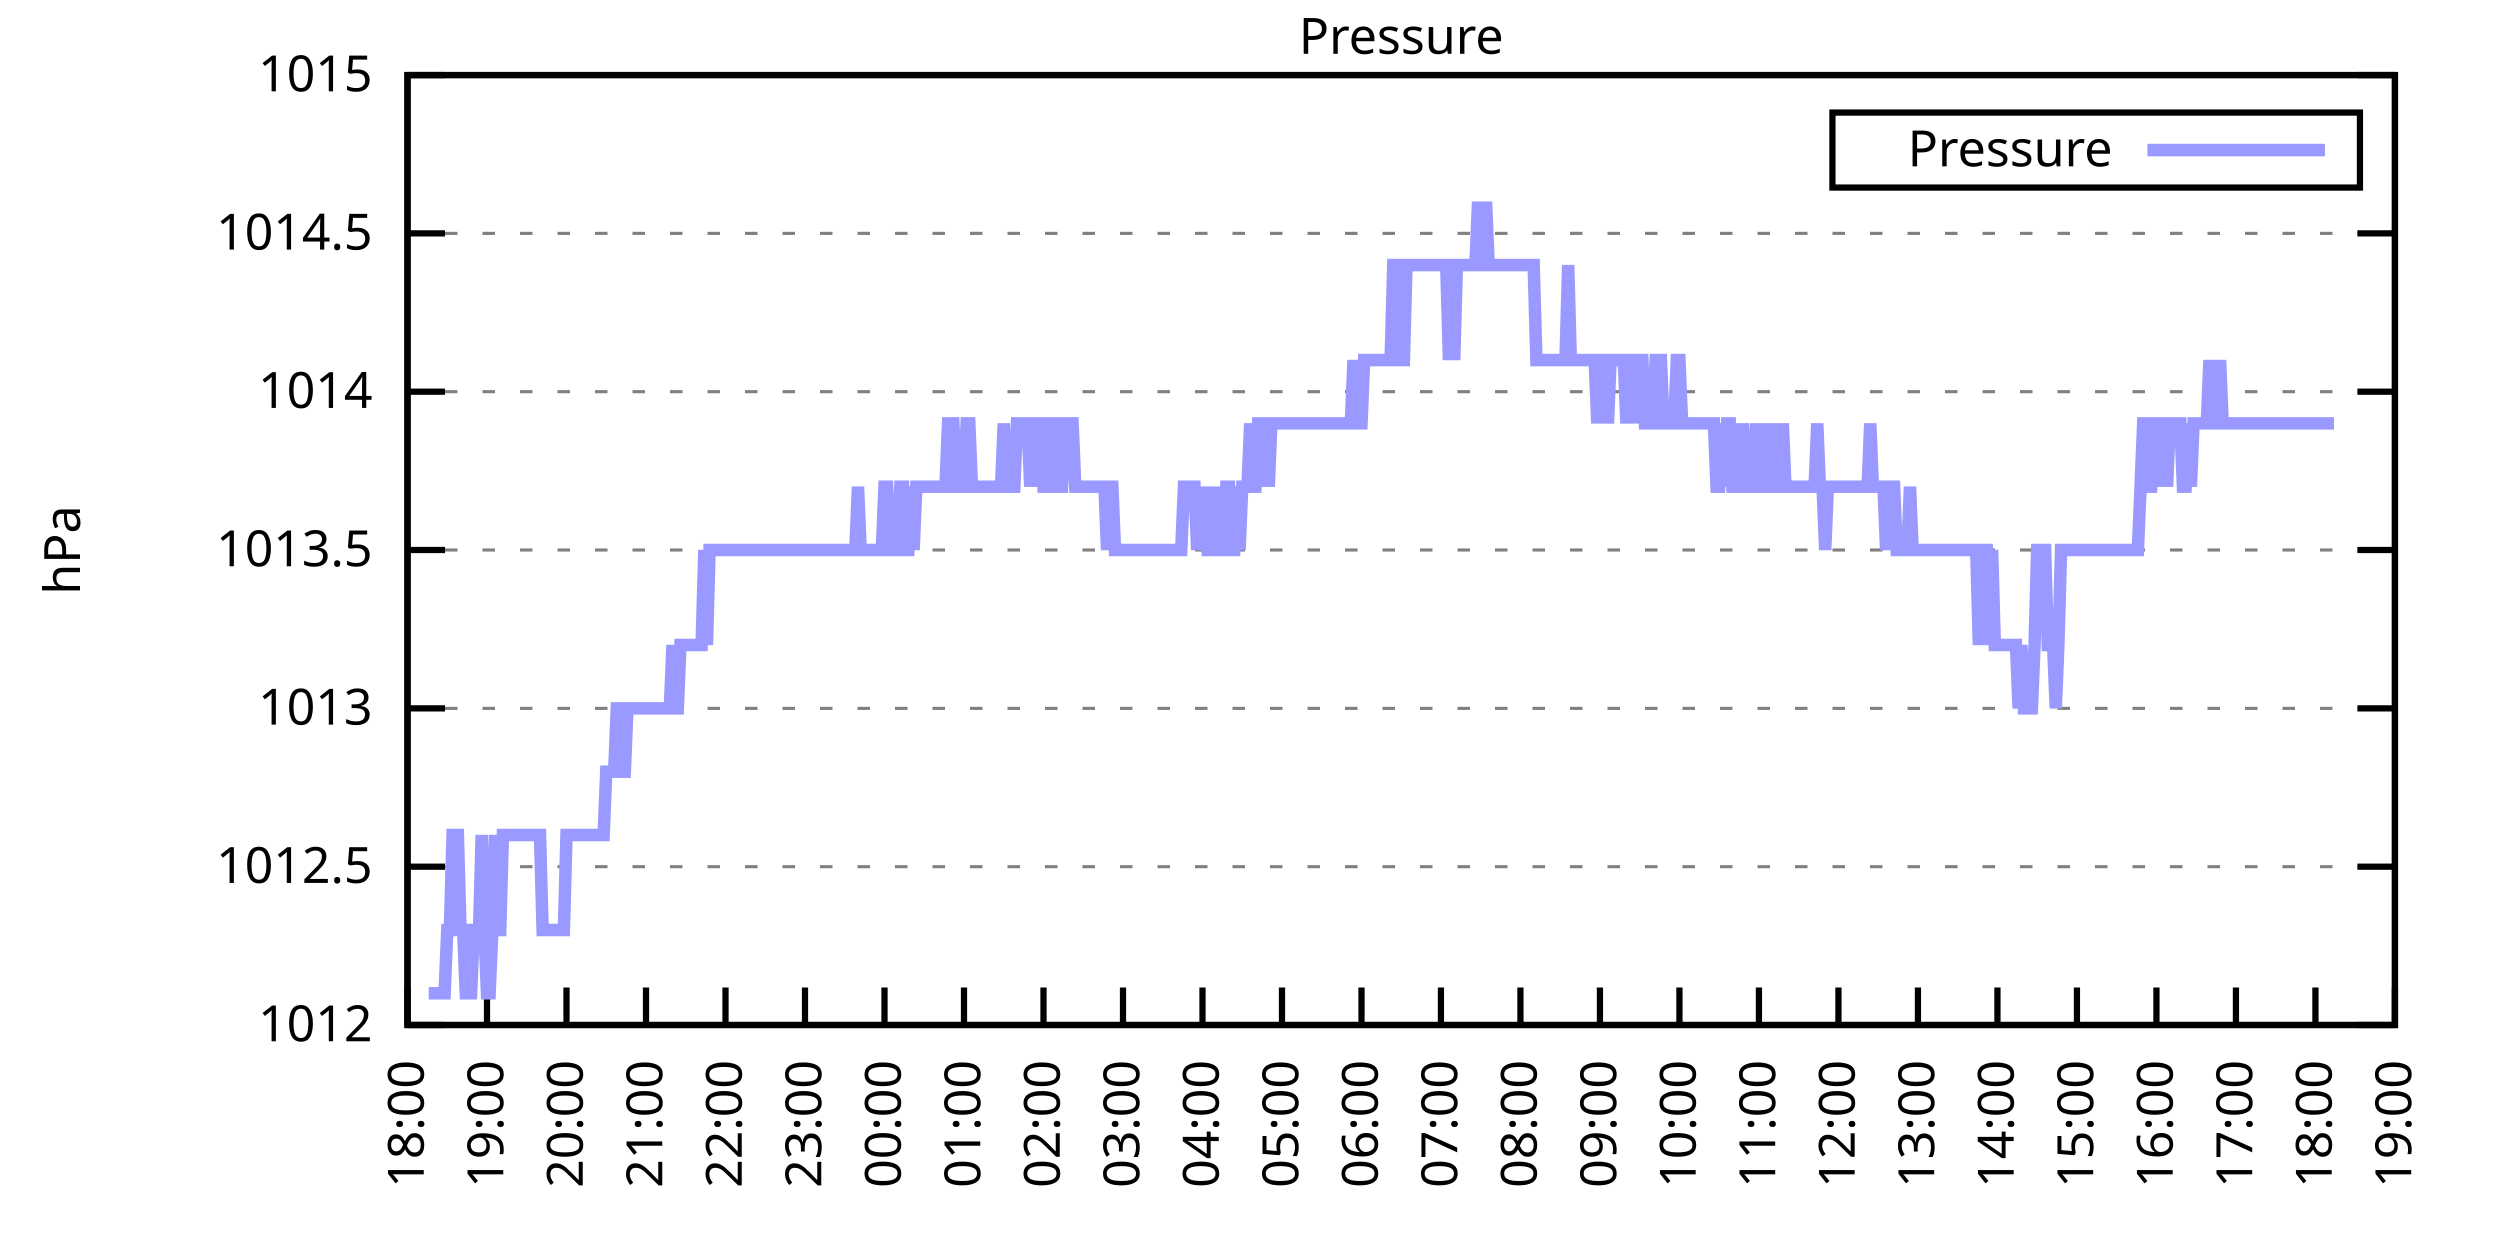
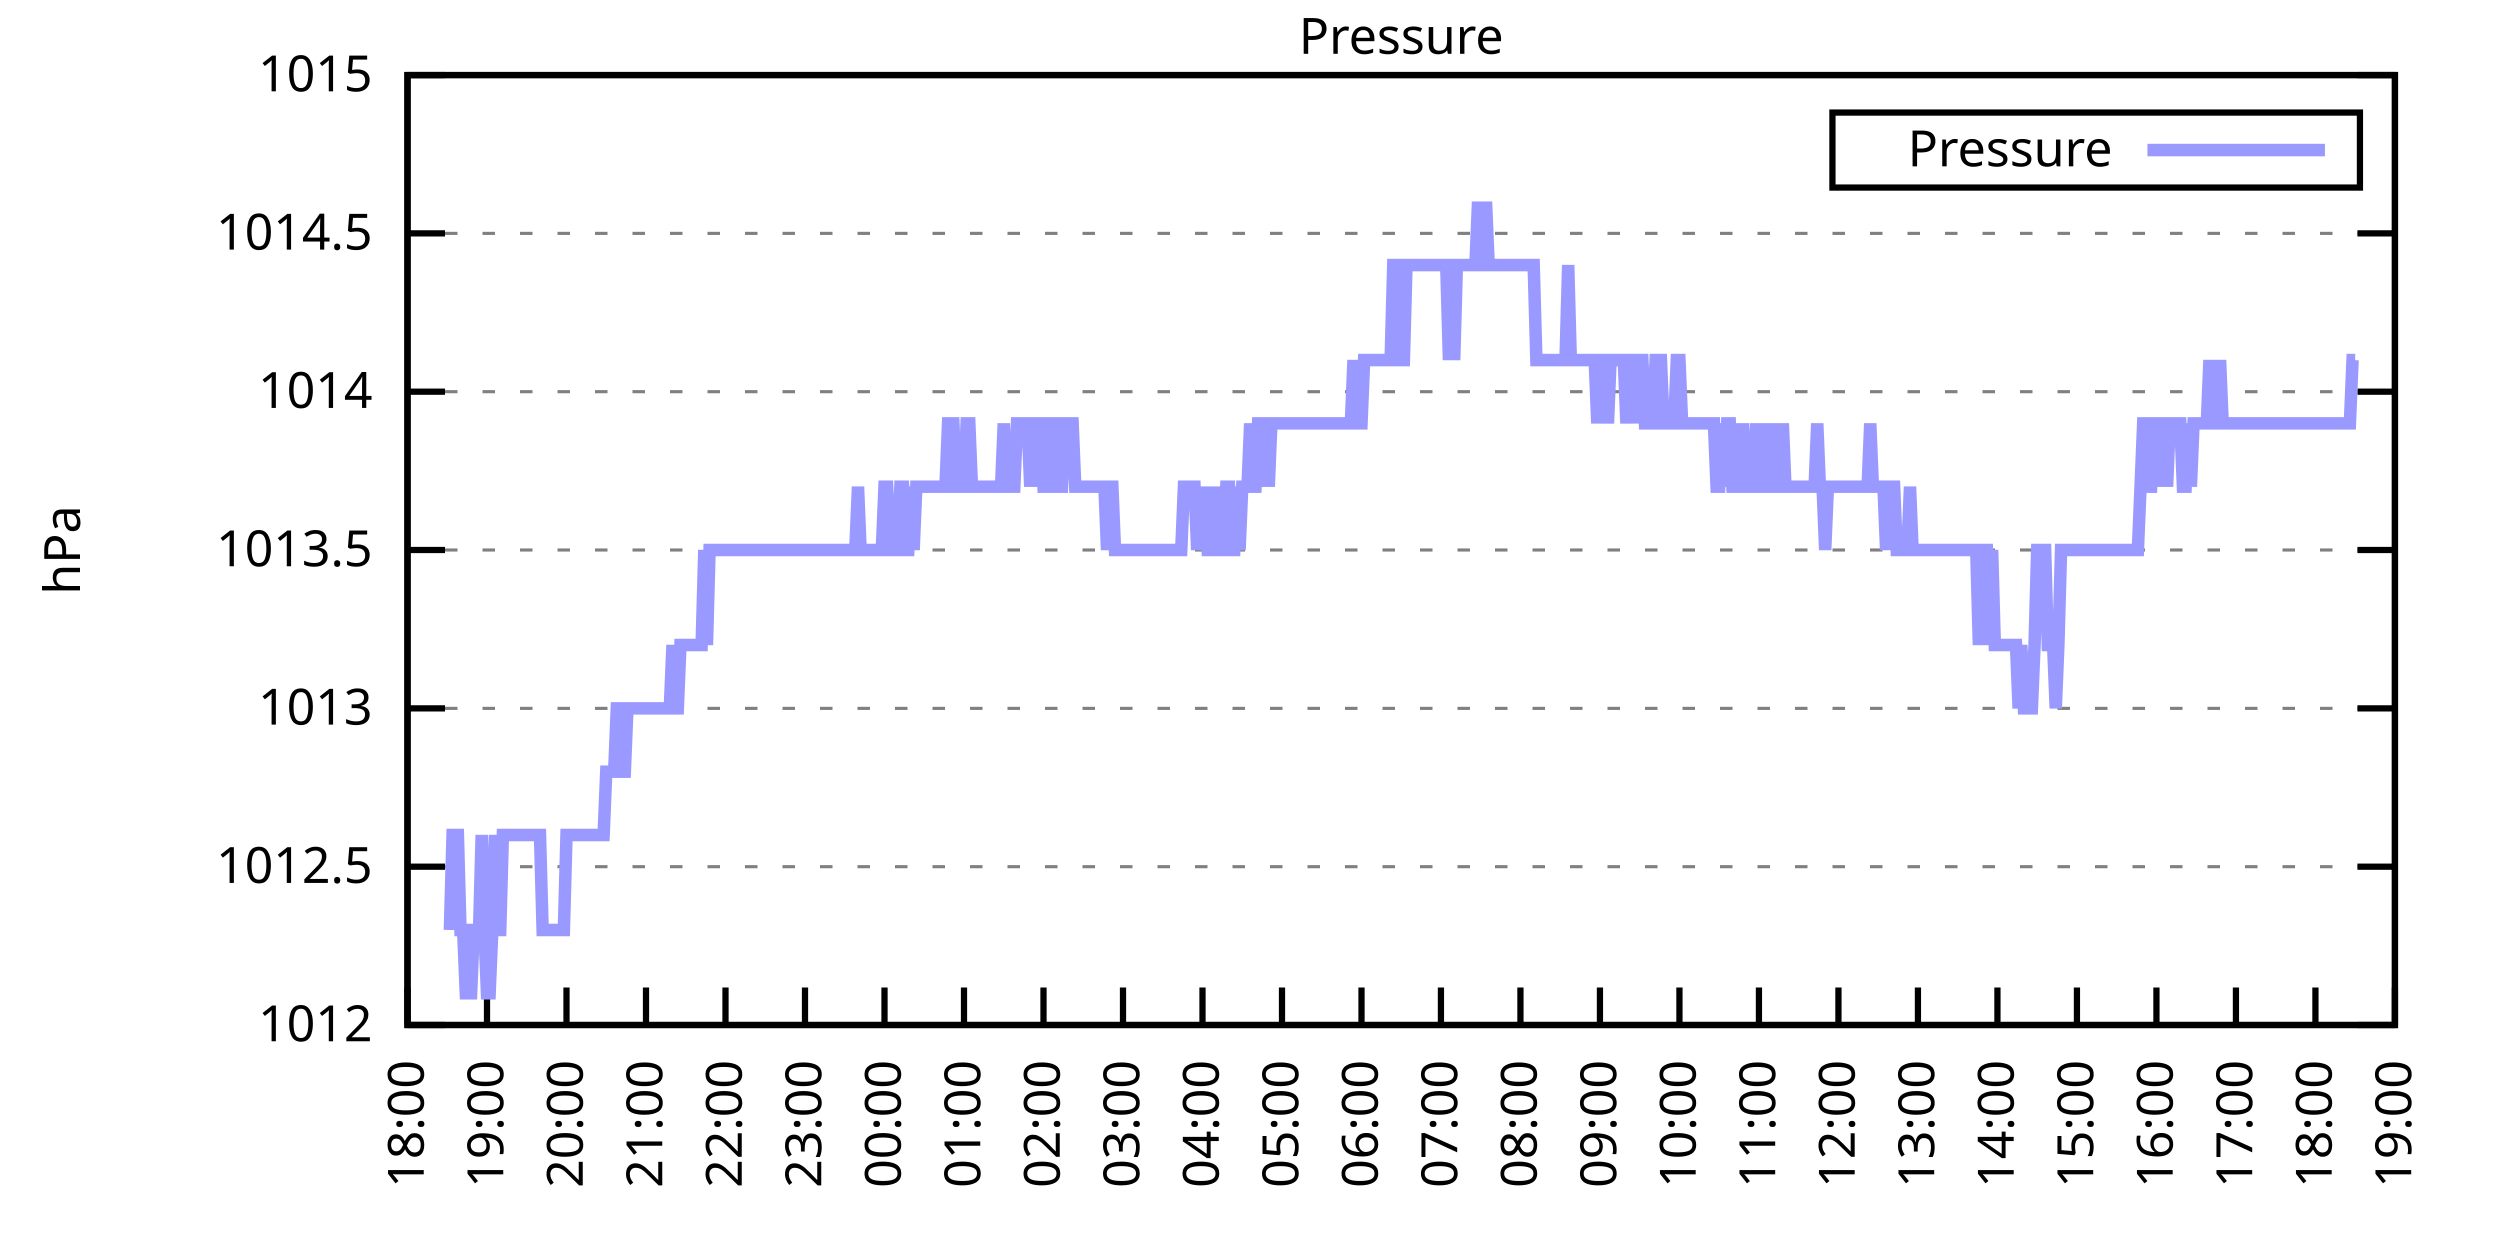
<svg xmlns="http://www.w3.org/2000/svg" xmlns:xlink="http://www.w3.org/1999/xlink" width="400" height="200" viewBox="0 0 400 200">
  <g id="gnuplot_canvas">
    <rect x="0" y="0" width="400" height="200" fill="none" />
    <defs>
      <circle id="gpDot" r="0.5" stroke-width="0.5" stroke="currentColor" />
      <path id="gpPt0" stroke-width="0.333" stroke="currentColor" d="M-1,0 h2 M0,-1 v2" />
      <path id="gpPt1" stroke-width="0.333" stroke="currentColor" d="M-1,-1 L1,1 M1,-1 L-1,1" />
      <path id="gpPt2" stroke-width="0.333" stroke="currentColor" d="M-1,0 L1,0 M0,-1 L0,1 M-1,-1 L1,1 M-1,1 L1,-1" />
      <rect id="gpPt3" stroke-width="0.333" stroke="currentColor" x="-1" y="-1" width="2" height="2" />
      <rect id="gpPt4" stroke-width="0.333" stroke="currentColor" fill="currentColor" x="-1" y="-1" width="2" height="2" />
      <circle id="gpPt5" stroke-width="0.333" stroke="currentColor" cx="0" cy="0" r="1" />
      <use xlink:href="#gpPt5" id="gpPt6" fill="currentColor" stroke="none" />
      <path id="gpPt7" stroke-width="0.333" stroke="currentColor" d="M0,-1.33 L-1.33,0.67 L1.33,0.67 z" />
      <use xlink:href="#gpPt7" id="gpPt8" fill="currentColor" stroke="none" />
      <use xlink:href="#gpPt7" id="gpPt9" stroke="currentColor" transform="rotate(180)" />
      <use xlink:href="#gpPt9" id="gpPt10" fill="currentColor" stroke="none" />
      <use xlink:href="#gpPt3" id="gpPt11" stroke="currentColor" transform="rotate(45)" />
      <use xlink:href="#gpPt11" id="gpPt12" fill="currentColor" stroke="none" />
      <path id="gpPt13" stroke-width="0.333" stroke="currentColor" d="M0,1.330 L1.265,0.411 L0.782,-1.067 L-0.782,-1.076 L-1.265,0.411 z" />
      <use xlink:href="#gpPt13" id="gpPt14" fill="currentColor" stroke="none" />
      <filter id="textbox" filterUnits="objectBoundingBox" x="0" y="0" height="1" width="1">
        <feFlood flood-color="white" flood-opacity="1" result="bgnd" />
        <feComposite in="SourceGraphic" in2="bgnd" operator="atop" />
      </filter>
      <filter id="greybox" filterUnits="objectBoundingBox" x="0" y="0" height="1" width="1">
        <feFlood flood-color="lightgrey" flood-opacity="1" result="grey" />
        <feComposite in="SourceGraphic" in2="grey" operator="atop" />
      </filter>
    </defs>
    <g fill="none" color="white" stroke="currentColor" stroke-width="1.00" stroke-linecap="butt" stroke-linejoin="miter">
</g>
    <g fill="none" color="black" stroke="currentColor" stroke-width="1.00" stroke-linecap="butt" stroke-linejoin="miter">
      <g stroke="none" shape-rendering="crispEdges">
        <polygon fill="rgb(255, 255, 255)" points="65.20,164.00 383.18,164.00 383.18,12.02 65.20,12.02 " />
      </g>
    </g>
    <g fill="none" color="black" stroke="currentColor" stroke-width="1.00" stroke-linecap="butt" stroke-linejoin="miter">
</g>
    <g fill="none" color="black" stroke="black" stroke-width="0.50" stroke-linecap="butt" stroke-linejoin="miter">
</g>
    <g fill="none" color="gray" stroke="currentColor" stroke-width="0.50" stroke-linecap="butt" stroke-linejoin="miter">
      <path stroke="gray" stroke-dasharray="2,4" class="gridline" d="M65.20,164.00 L383.19,164.00  " />
    </g>
    <g fill="none" color="gray" stroke="gray" stroke-width="1.00" stroke-linecap="butt" stroke-linejoin="miter">
</g>
    <g fill="none" color="black" stroke="currentColor" stroke-width="1.00" stroke-linecap="butt" stroke-linejoin="miter">
      <path stroke="black" d="M65.20,164.00 L71.20,164.00 M383.19,164.00 L377.19,164.00  " />
      <g transform="translate(59.60,166.60)" stroke="none" fill="black" font-family="Sans" font-size="8.00" text-anchor="end">
        <text>
          <tspan font-family="Sans"> 1012</tspan>
        </text>
      </g>
    </g>
    <g fill="none" color="black" stroke="currentColor" stroke-width="1.00" stroke-linecap="butt" stroke-linejoin="miter">
</g>
    <g fill="none" color="black" stroke="black" stroke-width="0.50" stroke-linecap="butt" stroke-linejoin="miter">
</g>
    <g fill="none" color="gray" stroke="currentColor" stroke-width="0.50" stroke-linecap="butt" stroke-linejoin="miter">
      <path stroke="gray" stroke-dasharray="2,4" class="gridline" d="M65.20,138.67 L383.19,138.67  " />
    </g>
    <g fill="none" color="gray" stroke="gray" stroke-width="1.00" stroke-linecap="butt" stroke-linejoin="miter">
</g>
    <g fill="none" color="black" stroke="currentColor" stroke-width="1.00" stroke-linecap="butt" stroke-linejoin="miter">
      <path stroke="black" d="M65.20,138.67 L71.20,138.67 M383.19,138.67 L377.19,138.67  " />
      <g transform="translate(59.60,141.27)" stroke="none" fill="black" font-family="Sans" font-size="8.00" text-anchor="end">
        <text>
          <tspan font-family="Sans"> 1012.5</tspan>
        </text>
      </g>
    </g>
    <g fill="none" color="black" stroke="currentColor" stroke-width="1.00" stroke-linecap="butt" stroke-linejoin="miter">
</g>
    <g fill="none" color="black" stroke="black" stroke-width="0.50" stroke-linecap="butt" stroke-linejoin="miter">
</g>
    <g fill="none" color="gray" stroke="currentColor" stroke-width="0.50" stroke-linecap="butt" stroke-linejoin="miter">
      <path stroke="gray" stroke-dasharray="2,4" class="gridline" d="M65.20,113.34 L383.19,113.34  " />
    </g>
    <g fill="none" color="gray" stroke="gray" stroke-width="1.00" stroke-linecap="butt" stroke-linejoin="miter">
</g>
    <g fill="none" color="black" stroke="currentColor" stroke-width="1.00" stroke-linecap="butt" stroke-linejoin="miter">
      <path stroke="black" d="M65.20,113.34 L71.20,113.34 M383.19,113.34 L377.19,113.34  " />
      <g transform="translate(59.60,115.94)" stroke="none" fill="black" font-family="Sans" font-size="8.00" text-anchor="end">
        <text>
          <tspan font-family="Sans"> 1013</tspan>
        </text>
      </g>
    </g>
    <g fill="none" color="black" stroke="currentColor" stroke-width="1.00" stroke-linecap="butt" stroke-linejoin="miter">
</g>
    <g fill="none" color="black" stroke="black" stroke-width="0.50" stroke-linecap="butt" stroke-linejoin="miter">
</g>
    <g fill="none" color="gray" stroke="currentColor" stroke-width="0.50" stroke-linecap="butt" stroke-linejoin="miter">
      <path stroke="gray" stroke-dasharray="2,4" class="gridline" d="M65.20,88.00 L383.19,88.00  " />
    </g>
    <g fill="none" color="gray" stroke="gray" stroke-width="1.00" stroke-linecap="butt" stroke-linejoin="miter">
</g>
    <g fill="none" color="black" stroke="currentColor" stroke-width="1.00" stroke-linecap="butt" stroke-linejoin="miter">
      <path stroke="black" d="M65.20,88.00 L71.20,88.00 M383.19,88.00 L377.19,88.00  " />
      <g transform="translate(59.60,90.60)" stroke="none" fill="black" font-family="Sans" font-size="8.00" text-anchor="end">
        <text>
          <tspan font-family="Sans"> 1013.5</tspan>
        </text>
      </g>
    </g>
    <g fill="none" color="black" stroke="currentColor" stroke-width="1.00" stroke-linecap="butt" stroke-linejoin="miter">
</g>
    <g fill="none" color="black" stroke="black" stroke-width="0.50" stroke-linecap="butt" stroke-linejoin="miter">
</g>
    <g fill="none" color="gray" stroke="currentColor" stroke-width="0.50" stroke-linecap="butt" stroke-linejoin="miter">
      <path stroke="gray" stroke-dasharray="2,4" class="gridline" d="M65.20,62.67 L383.19,62.67  " />
    </g>
    <g fill="none" color="gray" stroke="gray" stroke-width="1.00" stroke-linecap="butt" stroke-linejoin="miter">
</g>
    <g fill="none" color="black" stroke="currentColor" stroke-width="1.00" stroke-linecap="butt" stroke-linejoin="miter">
      <path stroke="black" d="M65.20,62.67 L71.20,62.67 M383.19,62.67 L377.19,62.67  " />
      <g transform="translate(59.60,65.27)" stroke="none" fill="black" font-family="Sans" font-size="8.00" text-anchor="end">
        <text>
          <tspan font-family="Sans"> 1014</tspan>
        </text>
      </g>
    </g>
    <g fill="none" color="black" stroke="currentColor" stroke-width="1.00" stroke-linecap="butt" stroke-linejoin="miter">
</g>
    <g fill="none" color="black" stroke="black" stroke-width="0.50" stroke-linecap="butt" stroke-linejoin="miter">
</g>
    <g fill="none" color="gray" stroke="currentColor" stroke-width="0.50" stroke-linecap="butt" stroke-linejoin="miter">
      <path stroke="gray" stroke-dasharray="2,4" class="gridline" d="M65.20,37.34 L383.19,37.34  " />
    </g>
    <g fill="none" color="gray" stroke="gray" stroke-width="1.00" stroke-linecap="butt" stroke-linejoin="miter">
</g>
    <g fill="none" color="black" stroke="currentColor" stroke-width="1.00" stroke-linecap="butt" stroke-linejoin="miter">
      <path stroke="black" d="M65.20,37.34 L71.20,37.34 M383.19,37.34 L377.19,37.34  " />
      <g transform="translate(59.60,39.94)" stroke="none" fill="black" font-family="Sans" font-size="8.00" text-anchor="end">
        <text>
          <tspan font-family="Sans"> 1014.5</tspan>
        </text>
      </g>
    </g>
    <g fill="none" color="black" stroke="currentColor" stroke-width="1.00" stroke-linecap="butt" stroke-linejoin="miter">
</g>
    <g fill="none" color="black" stroke="black" stroke-width="0.50" stroke-linecap="butt" stroke-linejoin="miter">
</g>
    <g fill="none" color="gray" stroke="currentColor" stroke-width="0.50" stroke-linecap="butt" stroke-linejoin="miter">
      <path stroke="gray" stroke-dasharray="2,4" class="gridline" d="M65.20,12.01 L383.19,12.01  " />
    </g>
    <g fill="none" color="gray" stroke="gray" stroke-width="1.00" stroke-linecap="butt" stroke-linejoin="miter">
</g>
    <g fill="none" color="black" stroke="currentColor" stroke-width="1.00" stroke-linecap="butt" stroke-linejoin="miter">
      <path stroke="black" d="M65.20,12.01 L71.20,12.01 M383.19,12.01 L377.19,12.01  " />
      <g transform="translate(59.60,14.61)" stroke="none" fill="black" font-family="Sans" font-size="8.00" text-anchor="end">
        <text>
          <tspan font-family="Sans"> 1015</tspan>
        </text>
      </g>
    </g>
    <g fill="none" color="black" stroke="currentColor" stroke-width="1.00" stroke-linecap="butt" stroke-linejoin="miter">
      <path stroke="black" d="M65.20,164.00 L65.20,158.00  " />
      <g transform="translate(67.80,169.60) rotate(270.00)" stroke="none" fill="black" font-family="Sans" font-size="8.00" text-anchor="end">
        <text>
          <tspan font-family="Sans">18:00</tspan>
        </text>
      </g>
    </g>
    <g fill="none" color="black" stroke="currentColor" stroke-width="1.00" stroke-linecap="butt" stroke-linejoin="miter">
      <path stroke="black" d="M77.92,164.00 L77.92,158.00  " />
      <g transform="translate(80.52,169.60) rotate(270.00)" stroke="none" fill="black" font-family="Sans" font-size="8.00" text-anchor="end">
        <text>
          <tspan font-family="Sans">19:00</tspan>
        </text>
      </g>
    </g>
    <g fill="none" color="black" stroke="currentColor" stroke-width="1.00" stroke-linecap="butt" stroke-linejoin="miter">
      <path stroke="black" d="M90.64,164.00 L90.64,158.00  " />
      <g transform="translate(93.24,169.60) rotate(270.00)" stroke="none" fill="black" font-family="Sans" font-size="8.00" text-anchor="end">
        <text>
          <tspan font-family="Sans">20:00</tspan>
        </text>
      </g>
    </g>
    <g fill="none" color="black" stroke="currentColor" stroke-width="1.00" stroke-linecap="butt" stroke-linejoin="miter">
      <path stroke="black" d="M103.36,164.00 L103.36,158.00  " />
      <g transform="translate(105.96,169.60) rotate(270.00)" stroke="none" fill="black" font-family="Sans" font-size="8.00" text-anchor="end">
        <text>
          <tspan font-family="Sans">21:00</tspan>
        </text>
      </g>
    </g>
    <g fill="none" color="black" stroke="currentColor" stroke-width="1.00" stroke-linecap="butt" stroke-linejoin="miter">
      <path stroke="black" d="M116.08,164.00 L116.08,158.00  " />
      <g transform="translate(118.68,169.60) rotate(270.00)" stroke="none" fill="black" font-family="Sans" font-size="8.00" text-anchor="end">
        <text>
          <tspan font-family="Sans">22:00</tspan>
        </text>
      </g>
    </g>
    <g fill="none" color="black" stroke="currentColor" stroke-width="1.00" stroke-linecap="butt" stroke-linejoin="miter">
      <path stroke="black" d="M128.80,164.00 L128.80,158.00  " />
      <g transform="translate(131.40,169.60) rotate(270.00)" stroke="none" fill="black" font-family="Sans" font-size="8.00" text-anchor="end">
        <text>
          <tspan font-family="Sans">23:00</tspan>
        </text>
      </g>
    </g>
    <g fill="none" color="black" stroke="currentColor" stroke-width="1.00" stroke-linecap="butt" stroke-linejoin="miter">
      <path stroke="black" d="M141.52,164.00 L141.52,158.00  " />
      <g transform="translate(144.12,169.60) rotate(270.00)" stroke="none" fill="black" font-family="Sans" font-size="8.00" text-anchor="end">
        <text>
          <tspan font-family="Sans">00:00</tspan>
        </text>
      </g>
    </g>
    <g fill="none" color="black" stroke="currentColor" stroke-width="1.00" stroke-linecap="butt" stroke-linejoin="miter">
      <path stroke="black" d="M154.24,164.00 L154.24,158.00  " />
      <g transform="translate(156.84,169.60) rotate(270.00)" stroke="none" fill="black" font-family="Sans" font-size="8.00" text-anchor="end">
        <text>
          <tspan font-family="Sans">01:00</tspan>
        </text>
      </g>
    </g>
    <g fill="none" color="black" stroke="currentColor" stroke-width="1.00" stroke-linecap="butt" stroke-linejoin="miter">
      <path stroke="black" d="M166.96,164.00 L166.96,158.00  " />
      <g transform="translate(169.56,169.60) rotate(270.00)" stroke="none" fill="black" font-family="Sans" font-size="8.00" text-anchor="end">
        <text>
          <tspan font-family="Sans">02:00</tspan>
        </text>
      </g>
    </g>
    <g fill="none" color="black" stroke="currentColor" stroke-width="1.00" stroke-linecap="butt" stroke-linejoin="miter">
      <path stroke="black" d="M179.68,164.00 L179.68,158.00  " />
      <g transform="translate(182.28,169.60) rotate(270.00)" stroke="none" fill="black" font-family="Sans" font-size="8.00" text-anchor="end">
        <text>
          <tspan font-family="Sans">03:00</tspan>
        </text>
      </g>
    </g>
    <g fill="none" color="black" stroke="currentColor" stroke-width="1.00" stroke-linecap="butt" stroke-linejoin="miter">
      <path stroke="black" d="M192.40,164.00 L192.40,158.00  " />
      <g transform="translate(195.00,169.60) rotate(270.00)" stroke="none" fill="black" font-family="Sans" font-size="8.00" text-anchor="end">
        <text>
          <tspan font-family="Sans">04:00</tspan>
        </text>
      </g>
    </g>
    <g fill="none" color="black" stroke="currentColor" stroke-width="1.00" stroke-linecap="butt" stroke-linejoin="miter">
      <path stroke="black" d="M205.12,164.00 L205.12,158.00  " />
      <g transform="translate(207.72,169.60) rotate(270.00)" stroke="none" fill="black" font-family="Sans" font-size="8.00" text-anchor="end">
        <text>
          <tspan font-family="Sans">05:00</tspan>
        </text>
      </g>
    </g>
    <g fill="none" color="black" stroke="currentColor" stroke-width="1.00" stroke-linecap="butt" stroke-linejoin="miter">
      <path stroke="black" d="M217.84,164.00 L217.84,158.00  " />
      <g transform="translate(220.44,169.60) rotate(270.00)" stroke="none" fill="black" font-family="Sans" font-size="8.00" text-anchor="end">
        <text>
          <tspan font-family="Sans">06:00</tspan>
        </text>
      </g>
    </g>
    <g fill="none" color="black" stroke="currentColor" stroke-width="1.00" stroke-linecap="butt" stroke-linejoin="miter">
      <path stroke="black" d="M230.55,164.00 L230.55,158.00  " />
      <g transform="translate(233.15,169.60) rotate(270.00)" stroke="none" fill="black" font-family="Sans" font-size="8.00" text-anchor="end">
        <text>
          <tspan font-family="Sans">07:00</tspan>
        </text>
      </g>
    </g>
    <g fill="none" color="black" stroke="currentColor" stroke-width="1.00" stroke-linecap="butt" stroke-linejoin="miter">
      <path stroke="black" d="M243.27,164.00 L243.27,158.00  " />
      <g transform="translate(245.87,169.60) rotate(270.00)" stroke="none" fill="black" font-family="Sans" font-size="8.00" text-anchor="end">
        <text>
          <tspan font-family="Sans">08:00</tspan>
        </text>
      </g>
    </g>
    <g fill="none" color="black" stroke="currentColor" stroke-width="1.00" stroke-linecap="butt" stroke-linejoin="miter">
      <path stroke="black" d="M255.99,164.00 L255.99,158.00  " />
      <g transform="translate(258.59,169.60) rotate(270.00)" stroke="none" fill="black" font-family="Sans" font-size="8.00" text-anchor="end">
        <text>
          <tspan font-family="Sans">09:00</tspan>
        </text>
      </g>
    </g>
    <g fill="none" color="black" stroke="currentColor" stroke-width="1.00" stroke-linecap="butt" stroke-linejoin="miter">
      <path stroke="black" d="M268.71,164.00 L268.71,158.00  " />
      <g transform="translate(271.31,169.60) rotate(270.00)" stroke="none" fill="black" font-family="Sans" font-size="8.00" text-anchor="end">
        <text>
          <tspan font-family="Sans">10:00</tspan>
        </text>
      </g>
    </g>
    <g fill="none" color="black" stroke="currentColor" stroke-width="1.00" stroke-linecap="butt" stroke-linejoin="miter">
      <path stroke="black" d="M281.43,164.00 L281.43,158.00  " />
      <g transform="translate(284.03,169.60) rotate(270.00)" stroke="none" fill="black" font-family="Sans" font-size="8.00" text-anchor="end">
        <text>
          <tspan font-family="Sans">11:00</tspan>
        </text>
      </g>
    </g>
    <g fill="none" color="black" stroke="currentColor" stroke-width="1.00" stroke-linecap="butt" stroke-linejoin="miter">
      <path stroke="black" d="M294.15,164.00 L294.15,158.00  " />
      <g transform="translate(296.75,169.60) rotate(270.00)" stroke="none" fill="black" font-family="Sans" font-size="8.00" text-anchor="end">
        <text>
          <tspan font-family="Sans">12:00</tspan>
        </text>
      </g>
    </g>
    <g fill="none" color="black" stroke="currentColor" stroke-width="1.00" stroke-linecap="butt" stroke-linejoin="miter">
      <path stroke="black" d="M306.87,164.00 L306.87,158.00  " />
      <g transform="translate(309.47,169.60) rotate(270.00)" stroke="none" fill="black" font-family="Sans" font-size="8.00" text-anchor="end">
        <text>
          <tspan font-family="Sans">13:00</tspan>
        </text>
      </g>
    </g>
    <g fill="none" color="black" stroke="currentColor" stroke-width="1.00" stroke-linecap="butt" stroke-linejoin="miter">
      <path stroke="black" d="M319.59,164.00 L319.59,158.00  " />
      <g transform="translate(322.19,169.60) rotate(270.00)" stroke="none" fill="black" font-family="Sans" font-size="8.00" text-anchor="end">
        <text>
          <tspan font-family="Sans">14:00</tspan>
        </text>
      </g>
    </g>
    <g fill="none" color="black" stroke="currentColor" stroke-width="1.00" stroke-linecap="butt" stroke-linejoin="miter">
      <path stroke="black" d="M332.31,164.00 L332.31,158.00  " />
      <g transform="translate(334.91,169.60) rotate(270.00)" stroke="none" fill="black" font-family="Sans" font-size="8.00" text-anchor="end">
        <text>
          <tspan font-family="Sans">15:00</tspan>
        </text>
      </g>
    </g>
    <g fill="none" color="black" stroke="currentColor" stroke-width="1.00" stroke-linecap="butt" stroke-linejoin="miter">
      <path stroke="black" d="M345.03,164.00 L345.03,158.00  " />
      <g transform="translate(347.63,169.60) rotate(270.00)" stroke="none" fill="black" font-family="Sans" font-size="8.00" text-anchor="end">
        <text>
          <tspan font-family="Sans">16:00</tspan>
        </text>
      </g>
    </g>
    <g fill="none" color="black" stroke="currentColor" stroke-width="1.00" stroke-linecap="butt" stroke-linejoin="miter">
      <path stroke="black" d="M357.75,164.00 L357.75,158.00  " />
      <g transform="translate(360.35,169.60) rotate(270.00)" stroke="none" fill="black" font-family="Sans" font-size="8.00" text-anchor="end">
        <text>
          <tspan font-family="Sans">17:00</tspan>
        </text>
      </g>
    </g>
    <g fill="none" color="black" stroke="currentColor" stroke-width="1.00" stroke-linecap="butt" stroke-linejoin="miter">
      <path stroke="black" d="M370.47,164.00 L370.47,158.00  " />
      <g transform="translate(373.07,169.60) rotate(270.00)" stroke="none" fill="black" font-family="Sans" font-size="8.00" text-anchor="end">
        <text>
          <tspan font-family="Sans">18:00</tspan>
        </text>
      </g>
    </g>
    <g fill="none" color="black" stroke="currentColor" stroke-width="1.00" stroke-linecap="butt" stroke-linejoin="miter">
      <path stroke="black" d="M383.19,164.00 L383.19,158.00  " />
      <g transform="translate(385.79,169.60) rotate(270.00)" stroke="none" fill="black" font-family="Sans" font-size="8.00" text-anchor="end">
        <text>
          <tspan font-family="Sans">19:00</tspan>
        </text>
      </g>
    </g>
    <g fill="none" color="black" stroke="currentColor" stroke-width="1.00" stroke-linecap="butt" stroke-linejoin="miter">
</g>
    <g fill="none" color="black" stroke="currentColor" stroke-width="1.00" stroke-linecap="butt" stroke-linejoin="miter">
      <path stroke="black" d="M65.20,12.01 L65.20,164.00 L383.19,164.00 L383.19,12.01 L65.20,12.01 Z  " />
    </g>
    <g fill="none" color="black" stroke="currentColor" stroke-width="1.00" stroke-linecap="butt" stroke-linejoin="miter">
</g>
    <g fill="none" color="black" stroke="currentColor" stroke-width="1.00" stroke-linecap="butt" stroke-linejoin="miter">
      <path stroke="black" d="M293.19,30.01 L293.19,18.01 L377.59,18.01 L377.59,30.01 L293.19,30.01 Z  " />
    </g>
    <g id="Pressure_plot_1">
      <g fill="none" color="white" stroke="black" stroke-width="2.00" stroke-linecap="butt" stroke-linejoin="miter">
</g>
      <g fill="none" color="black" stroke="currentColor" stroke-width="2.00" stroke-linecap="butt" stroke-linejoin="miter">
        <g transform="translate(337.99,26.61)" stroke="none" fill="black" font-family="Sans" font-size="8.00" text-anchor="end">
          <text>
            <tspan font-family="Sans">Pressure</tspan>
          </text>
        </g>
      </g>
      <g fill="none" color="black" stroke="currentColor" stroke-width="2.00" stroke-linecap="butt" stroke-linejoin="miter">
-         <path stroke="rgb(153, 153, 255)" d="M343.59,24.01 L371.99,24.01 M68.59,158.93 L69.02,158.93 L69.44,158.93 L69.86,158.93 L70.29,158.93 L70.71,158.93   L71.14,158.93 L71.56,148.80 L71.98,148.80 L72.41,133.60 L72.83,133.60 L73.26,133.60 L73.68,148.80 L74.10,148.80   L74.53,158.93 L74.95,158.93 L75.38,158.93 L75.80,148.80 L76.22,148.80 L76.65,148.80 L77.07,133.60 L77.50,148.80   L77.92,158.93 L78.34,158.93 L78.77,148.80 L79.19,133.60 L79.62,148.80 L80.04,148.80 L80.46,133.60 L80.89,133.60   L81.31,133.60 L81.74,133.60 L82.16,133.60 L82.58,133.60 L83.01,133.60 L83.43,133.60 L83.86,133.60 L84.28,133.60   L84.70,133.60 L85.13,133.60 L85.55,133.60 L85.98,133.60 L86.40,133.60 L86.82,148.80 L87.25,148.80 L87.67,148.80   L88.10,148.80 L88.52,148.80 L88.94,148.80 L89.37,148.80 L89.79,148.80 L90.22,148.80 L90.64,133.60 L91.06,133.60   L91.49,133.60 L91.91,133.60 L92.34,133.60 L92.76,133.60 L93.18,133.60 L93.61,133.60 L94.03,133.60 L94.46,133.60   L94.88,133.60 L95.30,133.60 L95.73,133.60 L96.15,133.60 L96.58,133.60 L97.00,123.47 L97.42,123.47 L97.85,123.47   L98.27,123.47 L98.69,113.34 L99.12,113.34 L99.54,123.47 L99.97,123.47 L100.39,113.34 L100.81,113.34 L101.24,113.34   L101.66,113.34 L102.09,113.34 L102.51,113.34 L102.93,113.34 L103.36,113.34 L103.78,113.34 L104.21,113.34 L104.63,113.34   L105.05,113.34 L105.48,113.34 L105.90,113.34 L106.33,113.34 L106.75,113.34 L107.17,113.34 L107.60,103.20 L108.02,113.34   L108.45,113.34 L108.87,103.20 L109.29,103.20 L109.72,103.20 L110.14,103.20 L110.57,103.20 L110.99,103.20 L111.41,103.20   L111.84,103.20 L112.26,103.20 L112.69,88.00 L113.11,103.20 L113.53,88.00 L113.96,88.00 L114.38,88.00 L114.81,88.00   L115.23,88.00 L115.65,88.00 L116.08,88.00 L116.50,88.00 L116.93,88.00 L117.35,88.00 L117.77,88.00 L118.20,88.00   L118.62,88.00 L119.05,88.00 L119.47,88.00 L119.89,88.00 L120.32,88.00 L120.74,88.00 L121.17,88.00 L121.59,88.00   L122.01,88.00 L122.44,88.00 L122.86,88.00 L123.29,88.00 L123.71,88.00 L124.13,88.00 L124.56,88.00 L124.98,88.00   L125.41,88.00 L125.83,88.00 L126.25,88.00 L126.68,88.00 L127.10,88.00 L127.53,88.00 L127.95,88.00 L128.37,88.00   L128.80,88.00 L129.22,88.00 L129.65,88.00 L130.07,88.00 L130.49,88.00 L130.92,88.00 L131.34,88.00 L131.77,88.00   L132.19,88.00 L132.61,88.00 L133.04,88.00 L133.46,88.00 L133.89,88.00 L134.31,88.00 L134.73,88.00 L135.16,88.00   L135.58,88.00 L136.01,88.00 L136.43,88.00 L136.85,88.00 L137.28,77.87 L137.70,88.00 L138.13,88.00 L138.55,88.00   L138.97,88.00 L139.40,88.00 L139.82,88.00 L140.25,88.00 L140.67,88.00 L141.09,88.00 L141.52,77.87 L141.94,77.87   L142.37,88.00 L142.79,88.00 L143.21,88.00 L143.64,88.00 L144.06,77.87 L144.49,77.87 L144.91,88.00 L145.33,88.00   L145.76,77.87 L146.18,88.00 L146.61,77.87 L147.03,77.87 L147.45,77.87 L147.88,77.87 L148.30,77.87 L148.73,77.87   L149.15,77.87 L149.57,77.87 L150.00,77.87 L150.42,77.87 L150.85,77.87 L151.27,77.87 L151.69,67.74 L152.12,67.74   L152.54,67.74 L152.97,77.87 L153.39,77.87 L153.81,77.87 L154.24,77.87 L154.66,67.74 L155.09,67.74 L155.51,77.87   L155.93,77.87 L156.36,77.87 L156.78,77.87 L157.21,77.87 L157.63,77.87 L158.05,77.87 L158.48,77.87 L158.90,77.87   L159.33,77.87 L159.75,77.87 L160.17,77.87 L160.60,67.74 L161.02,77.87 L161.44,77.87 L161.87,77.87 L162.29,77.87   L162.72,67.74 L163.14,67.74 L163.56,67.74 L163.99,67.74 L164.41,67.74 L164.84,77.87 L165.26,67.74 L165.68,77.87   L166.11,67.74 L166.53,67.74 L166.96,77.87 L167.38,77.87 L167.80,77.87 L168.23,67.74 L168.65,67.74 L169.08,77.87   L169.50,77.87 L169.92,77.87 L170.35,67.74 L170.77,67.74 L171.20,67.74 L171.62,67.74 L172.04,77.87 L172.47,77.87   L172.89,77.87 L173.32,77.87 L173.74,77.87 L174.16,77.87 L174.59,77.87 L175.01,77.87 L175.44,77.87 L175.86,77.87   L176.28,77.87 L176.71,77.87 L177.13,88.00 L177.56,77.87 L177.98,77.87 L178.40,88.00 L178.83,88.00 L179.25,88.00   L179.68,88.00 L180.10,88.00 L180.52,88.00 L180.95,88.00 L181.37,88.00 L181.80,88.00 L182.22,88.00 L182.64,88.00   L183.07,88.00 L183.49,88.00 L183.92,88.00 L184.34,88.00 L184.76,88.00 L185.19,88.00 L185.61,88.00 L186.04,88.00   L186.46,88.00 L186.88,88.00 L187.31,88.00 L187.73,88.00 L188.16,88.00 L188.58,88.00 L189.00,88.00 L189.43,77.87   L189.85,77.87 L190.28,77.87 L190.70,77.87 L191.12,77.87 L191.55,88.00 L191.97,77.87 L192.40,88.00 L192.82,77.87   L193.24,88.00 L193.67,88.00 L194.09,77.87 L194.52,88.00 L194.94,77.87 L195.36,88.00 L195.79,88.00 L196.21,77.87   L196.64,77.87 L197.06,88.00 L197.48,88.00 L197.91,77.87 L198.33,88.00 L198.76,77.87 L199.18,77.87 L199.60,77.87   L200.03,67.74 L200.45,77.87 L200.88,77.87 L201.30,67.74 L201.72,67.74 L202.15,77.87 L202.57,67.74 L203.00,77.87   L203.42,67.74 L203.84,67.74 L204.27,67.74 L204.69,67.74 L205.12,67.74 L205.54,67.74 L205.96,67.74 L206.39,67.74   L206.81,67.74 L207.24,67.74 L207.66,67.74 L208.08,67.74 L208.51,67.74 L208.93,67.74 L209.36,67.74 L209.78,67.74   L210.20,67.74 L210.63,67.74 L211.05,67.74 L211.48,67.74 L211.90,67.74 L212.32,67.74 L212.75,67.74 L213.17,67.74   L213.60,67.74 L214.02,67.74 L214.44,67.74 L214.87,67.74 L215.29,67.74 L215.72,67.74 L216.14,67.74 L216.56,57.61   L216.99,67.74 L217.41,67.74 L217.84,67.74 L218.26,57.61 L218.68,57.61 L219.11,57.61 L219.53,57.61 L219.96,57.61   L220.38,57.61 L220.80,57.61 L221.23,57.61 L221.65,57.61 L222.08,57.61 L222.50,57.61 L222.92,42.41 L223.35,42.41   L223.77,42.41 L224.20,57.61 L224.62,57.61 L225.04,42.41 L225.47,42.41 L225.89,42.41 L226.31,42.41 L226.74,42.41   L227.16,42.41 L227.59,42.41 L228.01,42.41 L228.43,42.41 L228.86,42.41 L229.28,42.41 L229.71,42.41 L230.13,42.41   L230.55,42.41 L230.98,42.41 L231.40,42.41 L231.83,57.61 L232.25,42.41 L232.67,57.61 L233.10,42.41 L233.52,42.41   L233.95,42.41 L234.37,42.41 L234.79,42.41 L235.22,42.41 L235.64,42.41 L236.07,42.41 L236.49,32.28 L236.91,42.41   L237.34,42.41 L237.76,32.28 L238.19,42.41 L238.61,42.41 L239.03,42.41 L239.46,42.41 L239.88,42.41 L240.31,42.41   L240.73,42.41 L241.15,42.41 L241.58,42.41 L242.00,42.41 L242.43,42.41 L242.85,42.41 L243.27,42.41 L243.70,42.41   L244.12,42.41 L244.55,42.41 L244.97,42.41 L245.39,42.41 L245.82,57.61 L246.24,57.61 L246.67,57.61 L247.09,57.61   L247.51,57.61 L247.94,57.61 L248.36,57.61 L248.79,57.61 L249.21,57.61 L249.63,57.61 L250.06,57.61 L250.48,57.61   L250.91,42.41 L251.33,57.61 L251.75,57.61 L252.18,57.61 L252.60,57.61 L253.03,57.61 L253.45,57.61 L253.87,57.61   L254.30,57.61 L254.72,57.61 L255.15,57.61 L255.57,67.74 L255.99,57.61 L256.42,57.61 L256.84,57.61 L257.27,67.74   L257.69,57.61 L258.11,57.61 L258.54,57.61 L258.96,57.61 L259.39,57.61 L259.81,57.61 L260.23,67.74 L260.66,57.61   L261.08,57.61 L261.51,57.61 L261.93,67.74 L262.35,57.61 L262.78,57.61 L263.20,67.74 L263.63,67.74 L264.05,67.74   L264.47,67.74 L264.90,57.61 L265.32,57.61 L265.75,57.61 L266.17,67.74 L266.59,67.74 L267.02,67.74 L267.44,67.74   L267.87,67.74 L268.29,57.61 L268.71,57.61 L269.14,67.74 L269.56,67.74 L269.99,67.74 L270.41,67.74 L270.83,67.74   L271.26,67.74 L271.68,67.74 L272.11,67.74 L272.53,67.74 L272.95,67.74 L273.38,67.74 L273.80,67.74 L274.23,67.74   L274.65,77.87 L275.07,77.87 L275.50,67.74 L275.92,77.87 L276.35,67.74 L276.77,67.74 L277.19,77.87 L277.62,77.87   L278.04,67.74 L278.47,77.87 L278.89,67.74 L279.31,77.87 L279.74,77.87 L280.16,77.87 L280.59,77.87 L281.01,67.74   L281.43,77.87 L281.86,77.87 L282.28,67.74 L282.71,77.87 L283.13,67.74 L283.55,77.87 L283.98,77.87 L284.40,67.74   L284.83,77.87 L285.25,67.74 L285.67,77.87 L286.10,77.87 L286.52,77.87 L286.95,77.87 L287.37,77.87 L287.79,77.87   L288.22,77.87 L288.64,77.87 L289.06,77.87 L289.49,77.87 L289.91,77.87 L290.34,77.87 L290.76,67.74 L291.18,77.87   L291.61,77.87 L292.03,88.00 L292.46,77.87 L292.88,77.87 L293.30,77.87 L293.73,77.87 L294.15,77.87 L294.58,77.87   L295.00,77.87 L295.42,77.87 L295.85,77.87 L296.27,77.87 L296.70,77.87 L297.12,77.87 L297.54,77.87 L297.97,77.87   L298.39,77.87 L298.82,77.87 L299.24,67.74 L299.66,77.87 L300.09,77.87 L300.51,77.87 L300.94,77.87 L301.36,77.87   L301.78,88.00 L302.21,77.87 L302.63,77.87 L303.06,77.87 L303.48,88.00 L303.90,88.00 L304.33,88.00 L304.75,88.00   L305.18,88.00 L305.60,77.87 L306.02,88.00 L306.45,88.00 L306.87,88.00 L307.30,88.00 L307.72,88.00 L308.14,88.00   L308.57,88.00 L308.99,88.00 L309.42,88.00 L309.84,88.00 L310.26,88.00 L310.69,88.00 L311.11,88.00 L311.54,88.00   L311.96,88.00 L312.38,88.00 L312.81,88.00 L313.23,88.00 L313.66,88.00 L314.08,88.00 L314.50,88.00 L314.93,88.00   L315.35,88.00 L315.78,88.00 L316.20,88.00 L316.62,103.20 L317.05,88.00 L317.47,88.00 L317.90,88.00 L318.32,103.20   L318.74,88.00 L319.17,103.20 L319.59,103.20 L320.02,103.20 L320.44,103.20 L320.86,103.20 L321.29,103.20 L321.71,103.20   L322.14,103.20 L322.56,103.20 L322.98,113.34 L323.41,103.20 L323.83,113.34 L324.26,113.34 L324.68,113.34 L325.10,113.34   L325.53,103.20 L325.95,88.00 L326.38,88.00 L326.80,88.00 L327.22,88.00 L327.65,103.20 L328.07,103.20 L328.50,103.20   L328.92,113.34 L329.34,103.20 L329.77,88.00 L330.19,88.00 L330.62,88.00 L331.04,88.00 L331.46,88.00 L331.89,88.00   L332.31,88.00 L332.74,88.00 L333.16,88.00 L333.58,88.00 L334.01,88.00 L334.43,88.00 L334.86,88.00 L335.28,88.00   L335.70,88.00 L336.13,88.00 L336.55,88.00 L336.98,88.00 L337.40,88.00 L337.82,88.00 L338.25,88.00 L338.67,88.00   L339.10,88.00 L339.52,88.00 L339.94,88.00 L340.37,88.00 L340.79,88.00 L341.22,88.00 L341.64,88.00 L342.06,88.00   L342.49,77.87 L342.91,67.74 L343.34,67.74 L343.76,77.87 L344.18,77.87 L344.61,67.74 L345.03,67.74 L345.46,77.87   L345.88,67.74 L346.30,67.74 L346.73,77.87 L347.15,67.74 L347.58,67.74 L348.00,67.74 L348.42,67.74 L348.85,67.74   L349.27,77.87 L349.70,77.87 L350.12,67.74 L350.54,77.87 L350.97,67.74 L351.39,67.74 L351.81,67.74 L352.24,67.74   L352.66,67.74 L353.09,67.74 L353.51,57.61 L353.93,67.74 L354.36,67.74 L354.78,67.74 L355.21,57.61 L355.63,67.74   L356.05,67.74 L356.48,67.74 L356.90,67.74 L357.33,67.74 L357.75,67.74 L358.17,67.74 L358.60,67.74 L359.02,67.74   L359.45,67.74 L359.87,67.74 L360.29,67.74 L360.72,67.74 L361.14,67.74 L361.57,67.74 L361.99,67.74 L362.41,67.74   L362.84,67.74 L363.26,67.74 L363.69,67.74 L364.11,67.74 L364.53,67.74 L364.96,67.74 L365.38,67.74 L365.81,67.74   L366.23,67.74 L366.65,67.74 L367.08,67.74 L367.50,67.74 L367.93,67.74 L368.35,67.74 L368.77,67.74 L369.20,67.74   L369.62,67.74 L370.05,67.74 L370.47,67.74 L370.89,67.74 L371.32,67.74 L371.74,67.74 L372.17,67.74 L372.59,67.74   L373.01,67.74 L373.44,67.74  " />
+         <path stroke="rgb(153, 153, 255)" d="M343.59,24.01 L371.99,24.01 M71.98,148.80 L72.41,133.60 L72.83,133.60 L73.26,133.60 L73.68,148.80 L74.10,148.80   L74.53,158.93 L74.95,158.93 L75.38,158.93 L75.80,148.80 L76.22,148.80 L76.65,148.80 L77.07,133.60 L77.50,148.80   L77.92,158.93 L78.34,158.93 L78.77,148.80 L79.19,133.60 L79.62,148.80 L80.04,148.80 L80.46,133.60 L80.89,133.60   L81.31,133.60 L81.74,133.60 L82.16,133.60 L82.58,133.60 L83.01,133.60 L83.43,133.60 L83.86,133.60 L84.28,133.60   L84.70,133.60 L85.13,133.60 L85.55,133.60 L85.98,133.60 L86.40,133.60 L86.82,148.80 L87.25,148.80 L87.67,148.80   L88.10,148.80 L88.52,148.80 L88.94,148.80 L89.37,148.80 L89.79,148.80 L90.22,148.80 L90.64,133.60 L91.06,133.60   L91.49,133.60 L91.91,133.60 L92.34,133.60 L92.76,133.60 L93.18,133.60 L93.61,133.60 L94.03,133.60 L94.46,133.60   L94.88,133.60 L95.30,133.60 L95.73,133.60 L96.15,133.60 L96.58,133.60 L97.00,123.47 L97.42,123.47 L97.85,123.47   L98.27,123.47 L98.69,113.34 L99.12,113.34 L99.54,123.47 L99.97,123.47 L100.39,113.34 L100.81,113.34 L101.24,113.34   L101.66,113.34 L102.09,113.34 L102.51,113.34 L102.93,113.34 L103.36,113.34 L103.78,113.34 L104.21,113.34 L104.63,113.34   L105.05,113.34 L105.48,113.34 L105.90,113.34 L106.33,113.34 L106.75,113.34 L107.17,113.34 L107.60,103.20 L108.02,113.34   L108.45,113.34 L108.87,103.20 L109.29,103.20 L109.72,103.20 L110.14,103.20 L110.57,103.20 L110.99,103.20 L111.41,103.20   L111.84,103.20 L112.26,103.20 L112.69,88.00 L113.11,103.20 L113.53,88.00 L113.96,88.00 L114.38,88.00 L114.81,88.00   L115.23,88.00 L115.65,88.00 L116.08,88.00 L116.50,88.00 L116.93,88.00 L117.35,88.00 L117.77,88.00 L118.20,88.00   L118.62,88.00 L119.05,88.00 L119.47,88.00 L119.89,88.00 L120.32,88.00 L120.74,88.00 L121.17,88.00 L121.59,88.00   L122.01,88.00 L122.44,88.00 L122.86,88.00 L123.29,88.00 L123.71,88.00 L124.13,88.00 L124.56,88.00 L124.98,88.00   L125.41,88.00 L125.83,88.00 L126.25,88.00 L126.68,88.00 L127.10,88.00 L127.53,88.00 L127.95,88.00 L128.37,88.00   L128.80,88.00 L129.22,88.00 L129.65,88.00 L130.07,88.00 L130.49,88.00 L130.92,88.00 L131.34,88.00 L131.77,88.00   L132.19,88.00 L132.61,88.00 L133.04,88.00 L133.46,88.00 L133.89,88.00 L134.31,88.00 L134.73,88.00 L135.16,88.00   L135.58,88.00 L136.01,88.00 L136.43,88.00 L136.85,88.00 L137.28,77.87 L137.70,88.00 L138.13,88.00 L138.55,88.00   L138.97,88.00 L139.40,88.00 L139.82,88.00 L140.25,88.00 L140.67,88.00 L141.09,88.00 L141.52,77.87 L141.94,77.87   L142.37,88.00 L142.79,88.00 L143.21,88.00 L143.64,88.00 L144.06,77.87 L144.49,77.87 L144.91,88.00 L145.33,88.00   L145.76,77.87 L146.18,88.00 L146.61,77.87 L147.03,77.87 L147.45,77.87 L147.88,77.87 L148.30,77.87 L148.73,77.87   L149.15,77.87 L149.57,77.87 L150.00,77.87 L150.42,77.87 L150.85,77.87 L151.27,77.87 L151.69,67.74 L152.12,67.74   L152.54,67.74 L152.97,77.87 L153.39,77.87 L153.81,77.87 L154.24,77.87 L154.66,67.74 L155.09,67.74 L155.51,77.87   L155.93,77.87 L156.36,77.87 L156.78,77.87 L157.21,77.87 L157.63,77.87 L158.05,77.87 L158.48,77.87 L158.90,77.87   L159.33,77.87 L159.75,77.87 L160.17,77.87 L160.60,67.74 L161.02,77.87 L161.44,77.87 L161.87,77.87 L162.29,77.87   L162.72,67.74 L163.14,67.74 L163.56,67.74 L163.99,67.74 L164.41,67.74 L164.84,77.87 L165.26,67.74 L165.68,77.87   L166.11,67.74 L166.53,67.74 L166.96,77.87 L167.38,77.87 L167.80,77.87 L168.23,67.74 L168.65,67.74 L169.08,77.87   L169.50,77.87 L169.92,77.87 L170.35,67.74 L170.77,67.74 L171.20,67.74 L171.62,67.74 L172.04,77.87 L172.47,77.87   L172.89,77.87 L173.32,77.87 L173.74,77.87 L174.16,77.87 L174.59,77.87 L175.01,77.87 L175.44,77.87 L175.86,77.87   L176.28,77.87 L176.71,77.87 L177.13,88.00 L177.56,77.87 L177.98,77.87 L178.40,88.00 L178.83,88.00 L179.25,88.00   L179.68,88.00 L180.10,88.00 L180.52,88.00 L180.95,88.00 L181.37,88.00 L181.80,88.00 L182.22,88.00 L182.64,88.00   L183.07,88.00 L183.49,88.00 L183.92,88.00 L184.34,88.00 L184.76,88.00 L185.19,88.00 L185.61,88.00 L186.04,88.00   L186.46,88.00 L186.88,88.00 L187.31,88.00 L187.73,88.00 L188.16,88.00 L188.58,88.00 L189.00,88.00 L189.43,77.87   L189.85,77.87 L190.28,77.87 L190.70,77.87 L191.12,77.87 L191.55,88.00 L191.97,77.87 L192.40,88.00 L192.82,77.87   L193.24,88.00 L193.67,88.00 L194.09,77.87 L194.52,88.00 L194.94,77.87 L195.36,88.00 L195.79,88.00 L196.21,77.87   L196.64,77.87 L197.06,88.00 L197.48,88.00 L197.91,77.87 L198.33,88.00 L198.76,77.87 L199.18,77.87 L199.60,77.87   L200.03,67.74 L200.45,77.87 L200.88,77.87 L201.30,67.74 L201.72,67.74 L202.15,77.87 L202.57,67.74 L203.00,77.87   L203.42,67.74 L203.84,67.74 L204.27,67.74 L204.69,67.74 L205.12,67.74 L205.54,67.74 L205.96,67.74 L206.39,67.74   L206.81,67.74 L207.24,67.74 L207.66,67.74 L208.08,67.74 L208.51,67.74 L208.93,67.74 L209.36,67.74 L209.78,67.74   L210.20,67.74 L210.63,67.74 L211.05,67.74 L211.48,67.74 L211.90,67.74 L212.32,67.74 L212.75,67.74 L213.17,67.74   L213.60,67.74 L214.02,67.74 L214.44,67.74 L214.87,67.74 L215.29,67.74 L215.72,67.74 L216.14,67.74 L216.56,57.61   L216.99,67.74 L217.41,67.74 L217.84,67.74 L218.26,57.61 L218.68,57.61 L219.11,57.61 L219.53,57.61 L219.96,57.61   L220.38,57.61 L220.80,57.61 L221.23,57.61 L221.65,57.61 L222.08,57.61 L222.50,57.61 L222.92,42.41 L223.35,42.41   L223.77,42.41 L224.20,57.61 L224.62,57.61 L225.04,42.41 L225.47,42.41 L225.89,42.41 L226.31,42.41 L226.74,42.41   L227.16,42.41 L227.59,42.41 L228.01,42.41 L228.43,42.41 L228.86,42.41 L229.28,42.41 L229.71,42.41 L230.13,42.41   L230.55,42.41 L230.98,42.41 L231.40,42.41 L231.83,57.61 L232.25,42.41 L232.67,57.61 L233.10,42.41 L233.52,42.41   L233.95,42.41 L234.37,42.41 L234.79,42.41 L235.22,42.41 L235.64,42.41 L236.07,42.41 L236.49,32.28 L236.91,42.41   L237.34,42.41 L237.76,32.28 L238.19,42.41 L238.61,42.41 L239.03,42.41 L239.46,42.41 L239.88,42.41 L240.31,42.41   L240.73,42.41 L241.15,42.41 L241.58,42.41 L242.00,42.41 L242.43,42.41 L242.85,42.41 L243.27,42.41 L243.70,42.41   L244.12,42.41 L244.55,42.41 L244.97,42.41 L245.39,42.41 L245.82,57.61 L246.24,57.61 L246.67,57.61 L247.09,57.61   L247.51,57.61 L247.94,57.61 L248.36,57.61 L248.79,57.61 L249.21,57.61 L249.63,57.61 L250.06,57.61 L250.48,57.61   L250.91,42.41 L251.33,57.61 L251.75,57.61 L252.18,57.61 L252.60,57.61 L253.03,57.61 L253.45,57.61 L253.87,57.61   L254.30,57.61 L254.72,57.61 L255.15,57.61 L255.57,67.74 L255.99,57.61 L256.42,57.61 L256.84,57.61 L257.27,67.74   L257.69,57.61 L258.11,57.61 L258.54,57.61 L258.96,57.61 L259.39,57.61 L259.81,57.61 L260.23,67.74 L260.66,57.61   L261.08,57.61 L261.51,57.61 L261.93,67.74 L262.35,57.61 L262.78,57.61 L263.20,67.74 L263.63,67.74 L264.05,67.74   L264.47,67.74 L264.90,57.61 L265.32,57.61 L265.75,57.61 L266.17,67.74 L266.59,67.74 L267.02,67.74 L267.44,67.74   L267.87,67.74 L268.29,57.61 L268.71,57.61 L269.14,67.74 L269.56,67.74 L269.99,67.74 L270.41,67.74 L270.83,67.74   L271.26,67.74 L271.68,67.74 L272.11,67.74 L272.53,67.74 L272.95,67.74 L273.38,67.74 L273.80,67.74 L274.23,67.74   L274.65,77.87 L275.07,77.87 L275.50,67.74 L275.92,77.87 L276.35,67.74 L276.77,67.74 L277.19,77.87 L277.62,77.87   L278.04,67.74 L278.47,77.87 L278.89,67.74 L279.31,77.87 L279.74,77.87 L280.16,77.87 L280.59,77.87 L281.01,67.74   L281.43,77.87 L281.86,77.87 L282.28,67.74 L282.71,77.87 L283.13,67.74 L283.55,77.87 L283.98,77.87 L284.40,67.74   L284.83,77.87 L285.25,67.74 L285.67,77.87 L286.10,77.87 L286.52,77.87 L286.95,77.87 L287.37,77.87 L287.79,77.87   L288.22,77.87 L288.64,77.87 L289.06,77.87 L289.49,77.87 L289.91,77.87 L290.34,77.87 L290.76,67.74 L291.18,77.87   L291.61,77.87 L292.03,88.00 L292.46,77.87 L292.88,77.87 L293.30,77.87 L293.73,77.87 L294.15,77.87 L294.58,77.87   L295.00,77.87 L295.42,77.87 L295.85,77.87 L296.27,77.87 L296.70,77.87 L297.12,77.87 L297.54,77.87 L297.97,77.87   L298.39,77.87 L298.82,77.87 L299.24,67.74 L299.66,77.87 L300.09,77.87 L300.51,77.87 L300.94,77.87 L301.36,77.87   L301.78,88.00 L302.21,77.87 L302.63,77.87 L303.06,77.87 L303.48,88.00 L303.90,88.00 L304.33,88.00 L304.75,88.00   L305.18,88.00 L305.60,77.87 L306.02,88.00 L306.45,88.00 L306.87,88.00 L307.30,88.00 L307.72,88.00 L308.14,88.00   L308.57,88.00 L308.99,88.00 L309.42,88.00 L309.84,88.00 L310.26,88.00 L310.69,88.00 L311.11,88.00 L311.54,88.00   L311.96,88.00 L312.38,88.00 L312.81,88.00 L313.23,88.00 L313.66,88.00 L314.08,88.00 L314.50,88.00 L314.93,88.00   L315.35,88.00 L315.78,88.00 L316.20,88.00 L316.62,103.20 L317.05,88.00 L317.47,88.00 L317.90,88.00 L318.32,103.20   L318.74,88.00 L319.17,103.20 L319.59,103.20 L320.02,103.20 L320.44,103.20 L320.86,103.20 L321.29,103.20 L321.71,103.20   L322.14,103.20 L322.56,103.20 L322.98,113.34 L323.41,103.20 L323.83,113.34 L324.26,113.34 L324.68,113.34 L325.10,113.34   L325.53,103.20 L325.95,88.00 L326.38,88.00 L326.80,88.00 L327.22,88.00 L327.65,103.20 L328.07,103.20 L328.50,103.20   L328.92,113.34 L329.34,103.20 L329.77,88.00 L330.19,88.00 L330.62,88.00 L331.04,88.00 L331.46,88.00 L331.89,88.00   L332.31,88.00 L332.74,88.00 L333.16,88.00 L333.58,88.00 L334.01,88.00 L334.43,88.00 L334.86,88.00 L335.28,88.00   L335.70,88.00 L336.13,88.00 L336.55,88.00 L336.98,88.00 L337.40,88.00 L337.82,88.00 L338.25,88.00 L338.67,88.00   L339.10,88.00 L339.52,88.00 L339.94,88.00 L340.37,88.00 L340.79,88.00 L341.22,88.00 L341.64,88.00 L342.06,88.00   L342.49,77.87 L342.91,67.74 L343.34,67.74 L343.76,77.87 L344.18,77.87 L344.61,67.74 L345.03,67.74 L345.46,77.87   L345.88,67.74 L346.30,67.74 L346.73,77.87 L347.15,67.74 L347.58,67.74 L348.00,67.74 L348.42,67.74 L348.85,67.74   L349.27,77.87 L349.70,77.87 L350.12,67.74 L350.54,77.87 L350.97,67.74 L351.39,67.74 L351.81,67.74 L352.24,67.74   L352.66,67.74 L353.09,67.74 L353.51,57.61 L353.93,67.74 L354.36,67.74 L354.78,67.74 L355.21,57.61 L355.63,67.74   L356.05,67.74 L356.48,67.74 L356.90,67.74 L357.33,67.74 L357.75,67.74 L358.17,67.74 L358.60,67.74 L359.02,67.74   L359.45,67.74 L359.87,67.74 L360.29,67.74 L360.72,67.74 L361.14,67.74 L361.57,67.74 L361.99,67.74 L362.41,67.74   L362.84,67.74 L363.26,67.74 L363.69,67.74 L364.11,67.74 L364.53,67.74 L364.96,67.74 L365.38,67.74 L365.81,67.74   L366.23,67.74 L366.65,67.74 L367.08,67.74 L367.50,67.74 L367.93,67.74 L368.35,67.74 L368.77,67.74 L369.20,67.74   L369.62,67.74 L370.05,67.74 L370.47,67.74 L370.89,67.74 L371.32,67.74 L371.74,67.74 L372.17,67.74 L372.59,67.74   L373.01,67.74 L373.44,67.74 L373.86,67.74 L374.29,67.74 L374.71,67.74 L375.13,67.74 L375.56,67.74 L375.98,67.74   L376.41,57.61 L376.83,57.61  " />
      </g>
    </g>
    <g fill="none" color="black" stroke="currentColor" stroke-width="2.00" stroke-linecap="butt" stroke-linejoin="miter">
</g>
    <g fill="none" color="black" stroke="black" stroke-width="1.00" stroke-linecap="butt" stroke-linejoin="miter">
</g>
    <g fill="none" color="black" stroke="currentColor" stroke-width="1.00" stroke-linecap="butt" stroke-linejoin="miter">
      <path stroke="black" d="M65.20,12.01 L65.20,164.00 L383.19,164.00 L383.19,12.01 L65.20,12.01 Z  " />
      <g transform="translate(12.80,88.01) rotate(270.00)" stroke="none" fill="black" font-family="Sans" font-size="8.00" text-anchor="middle">
        <text>
          <tspan font-family="Sans">hPa</tspan>
        </text>
      </g>
    </g>
    <g fill="none" color="black" stroke="currentColor" stroke-width="1.00" stroke-linecap="butt" stroke-linejoin="miter">
</g>
    <g fill="none" color="black" stroke="currentColor" stroke-width="1.00" stroke-linecap="butt" stroke-linejoin="miter">
      <g transform="translate(224.19,8.61)" stroke="none" fill="black" font-family="Sans" font-size="8.00" text-anchor="middle">
        <text>
          <tspan font-family="Sans">Pressure</tspan>
        </text>
      </g>
    </g>
    <g fill="none" color="black" stroke="currentColor" stroke-width="1.00" stroke-linecap="butt" stroke-linejoin="miter">
</g>
  </g>
</svg>
